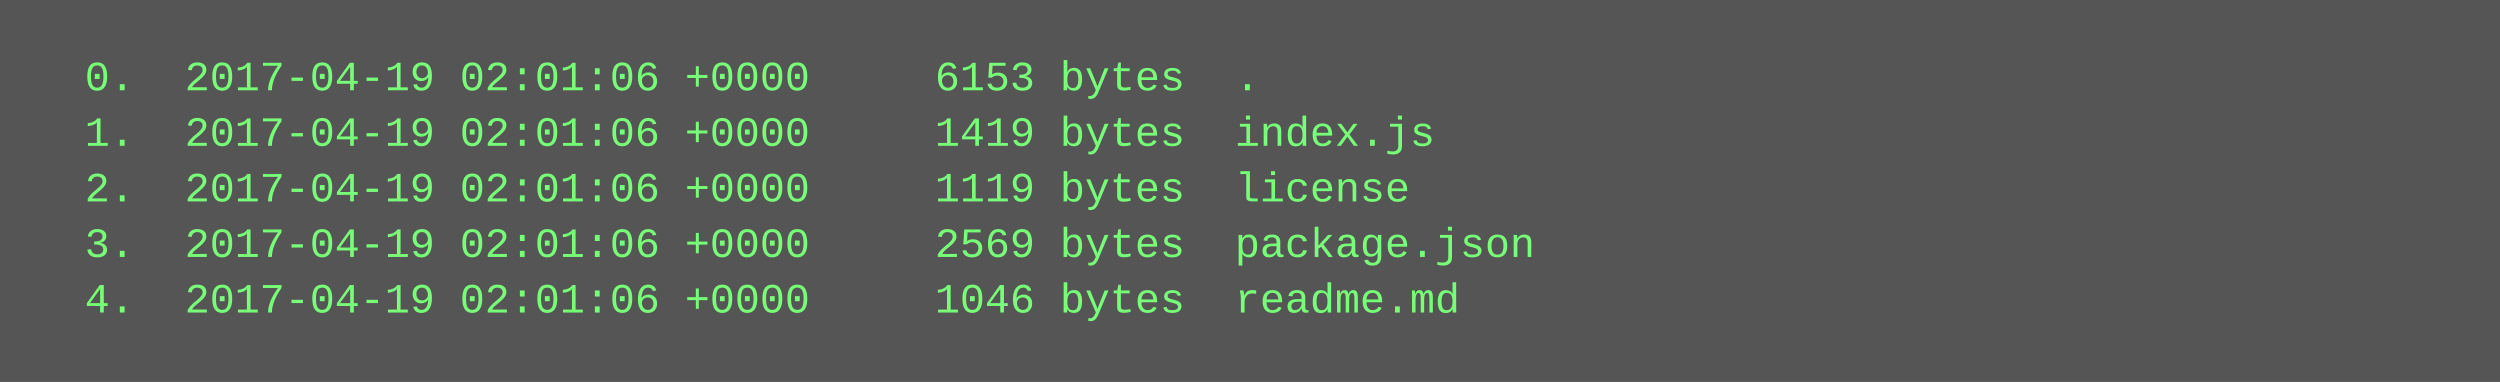
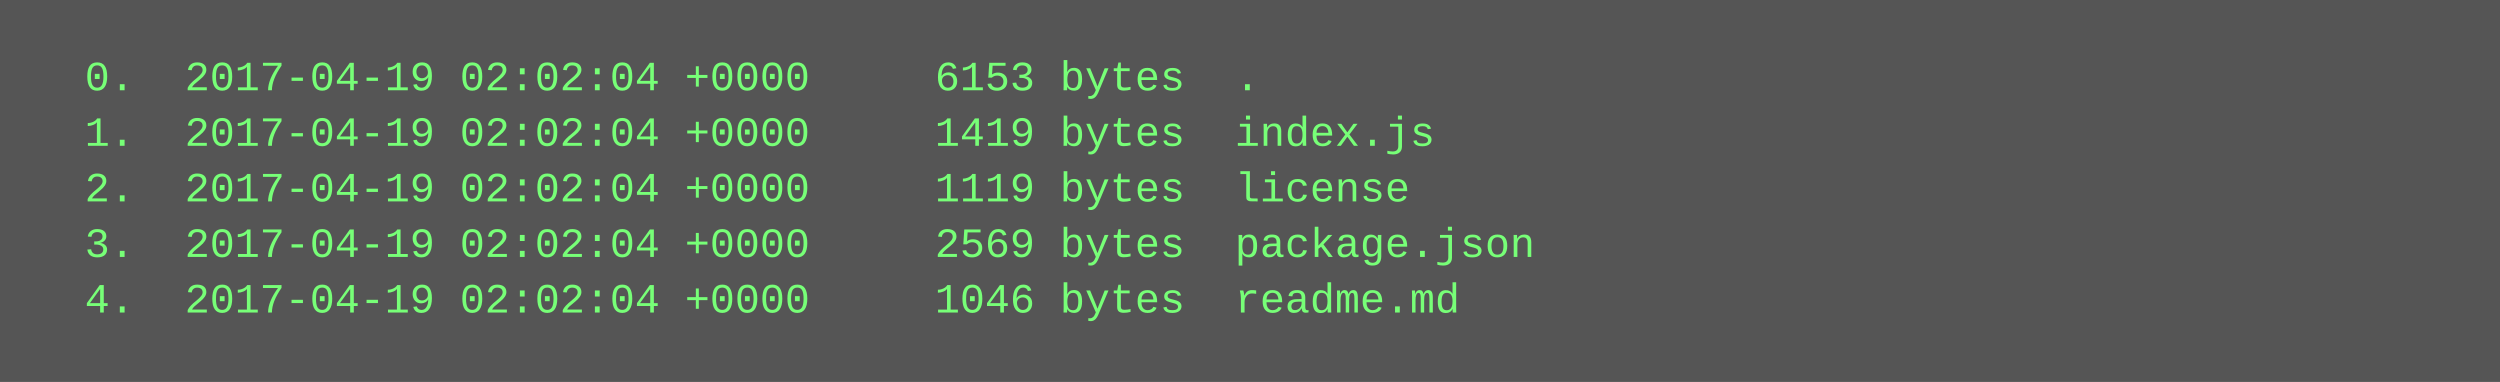
<svg xmlns="http://www.w3.org/2000/svg" height="110" width="720">
  <rect height="110" fill="#555" width="720" />
  <text fill="#7f7" font-family="Courier New" font-size="12" xml:space="preserve">
-     <tspan x="10" y="26">  0.  2017-04-19 02:01:06 +0000     6153 bytes  .</tspan>
-     <tspan x="10" y="42">  1.  2017-04-19 02:01:06 +0000     1419 bytes  index.js</tspan>
-     <tspan x="10" y="58">  2.  2017-04-19 02:01:06 +0000     1119 bytes  license</tspan>
-     <tspan x="10" y="74">  3.  2017-04-19 02:01:06 +0000     2569 bytes  package.json</tspan>
-     <tspan x="10" y="90">  4.  2017-04-19 02:01:06 +0000     1046 bytes  readme.md</tspan>
+     <tspan x="10" y="26">  0.  2017-04-19 02:02:04 +0000     6153 bytes  .</tspan>
+     <tspan x="10" y="42">  1.  2017-04-19 02:02:04 +0000     1419 bytes  index.js</tspan>
+     <tspan x="10" y="58">  2.  2017-04-19 02:02:04 +0000     1119 bytes  license</tspan>
+     <tspan x="10" y="74">  3.  2017-04-19 02:02:04 +0000     2569 bytes  package.json</tspan>
+     <tspan x="10" y="90">  4.  2017-04-19 02:02:04 +0000     1046 bytes  readme.md</tspan>
  </text>
</svg>
